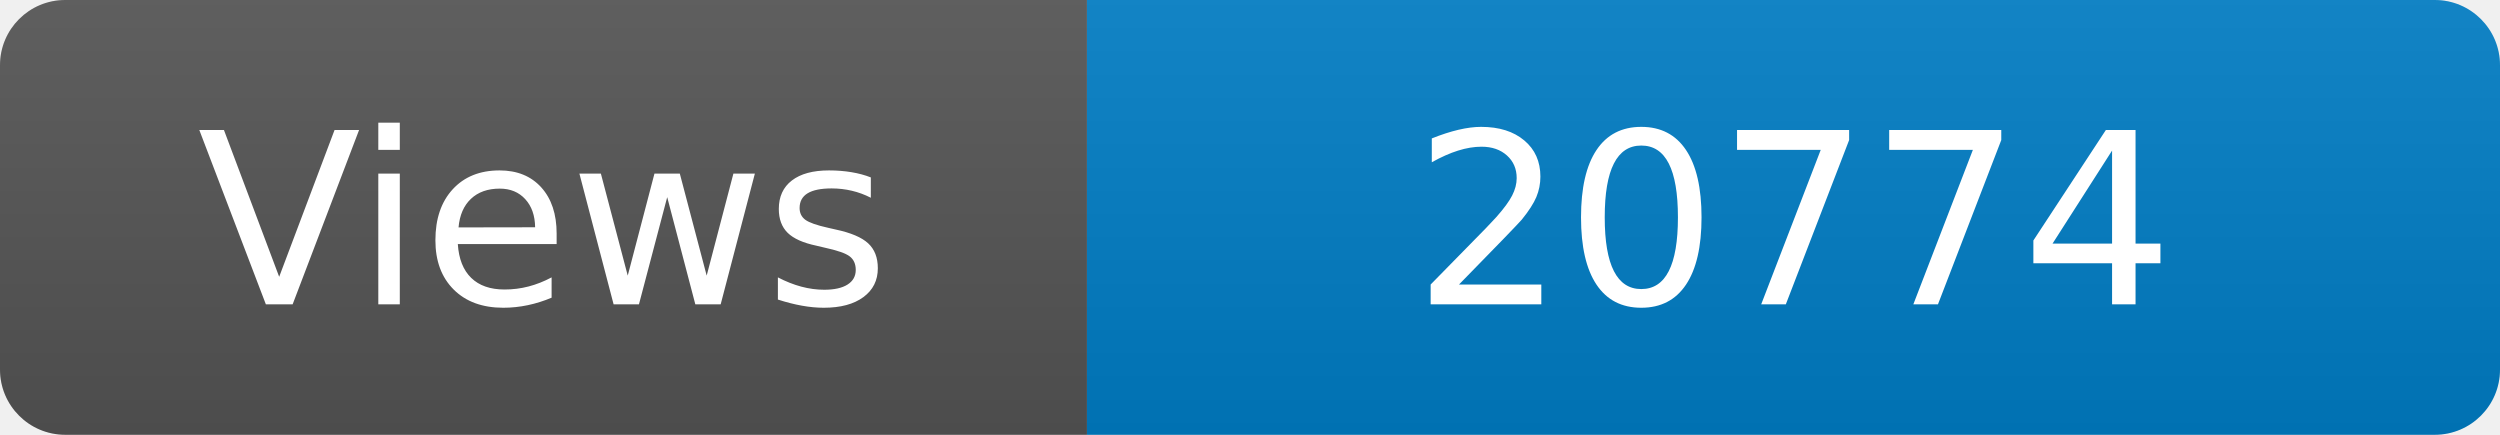
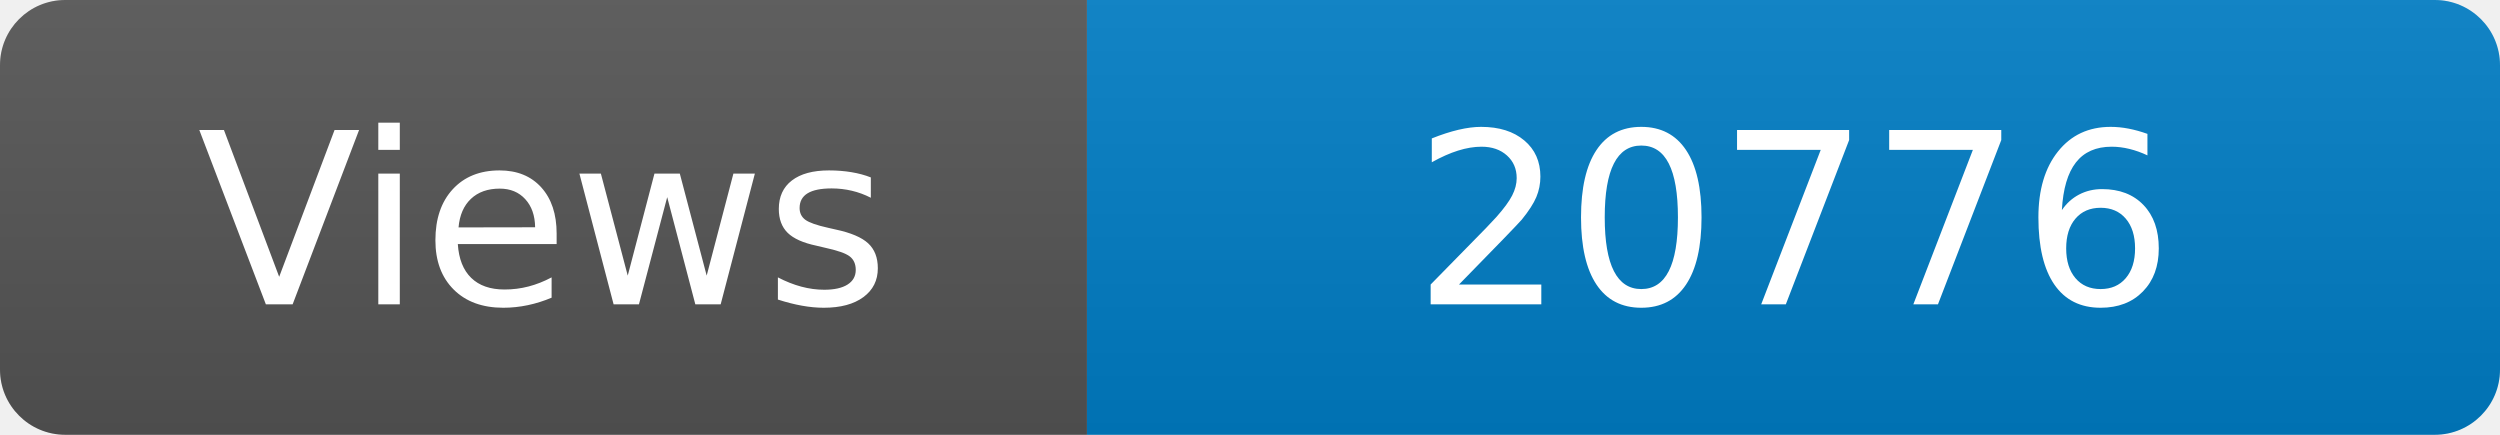
<svg xmlns="http://www.w3.org/2000/svg" width="115" height="20" role="img" aria-label="Maintained?: yes">
  <linearGradient id="s" x2="0" y2="100%">
    <stop offset="0" stop-color="#bbb" stop-opacity=".1" />
    <stop offset="1" stop-opacity=".1" />
  </linearGradient>
  <clipPath id="r">
    <rect width="115" height="20" rx="3" fill="#fff" />
  </clipPath>
  <g clip-path="url(#r)">
    <rect width="50" height="20" fill="#555" />
    <rect x="50" width="160" height="20" fill="#007ec6" />
    <rect width="115" height="20" fill="url(#s)" />
  </g>
  <g fill="#fff" text-anchor="middle" font-family="Verdana,Geneva,DejaVu Sans,sans-serif" font-size="110">
    <text x="250" y="140" transform="scale(.1)" fill="#fff">Views</text>
-     <text x="825" y="140" transform="scale(.1)" fill="#fff">20774</text>
+     <text x="825" y="140" transform="scale(.1)" fill="#fff">20776</text>
  </g>
</svg>
